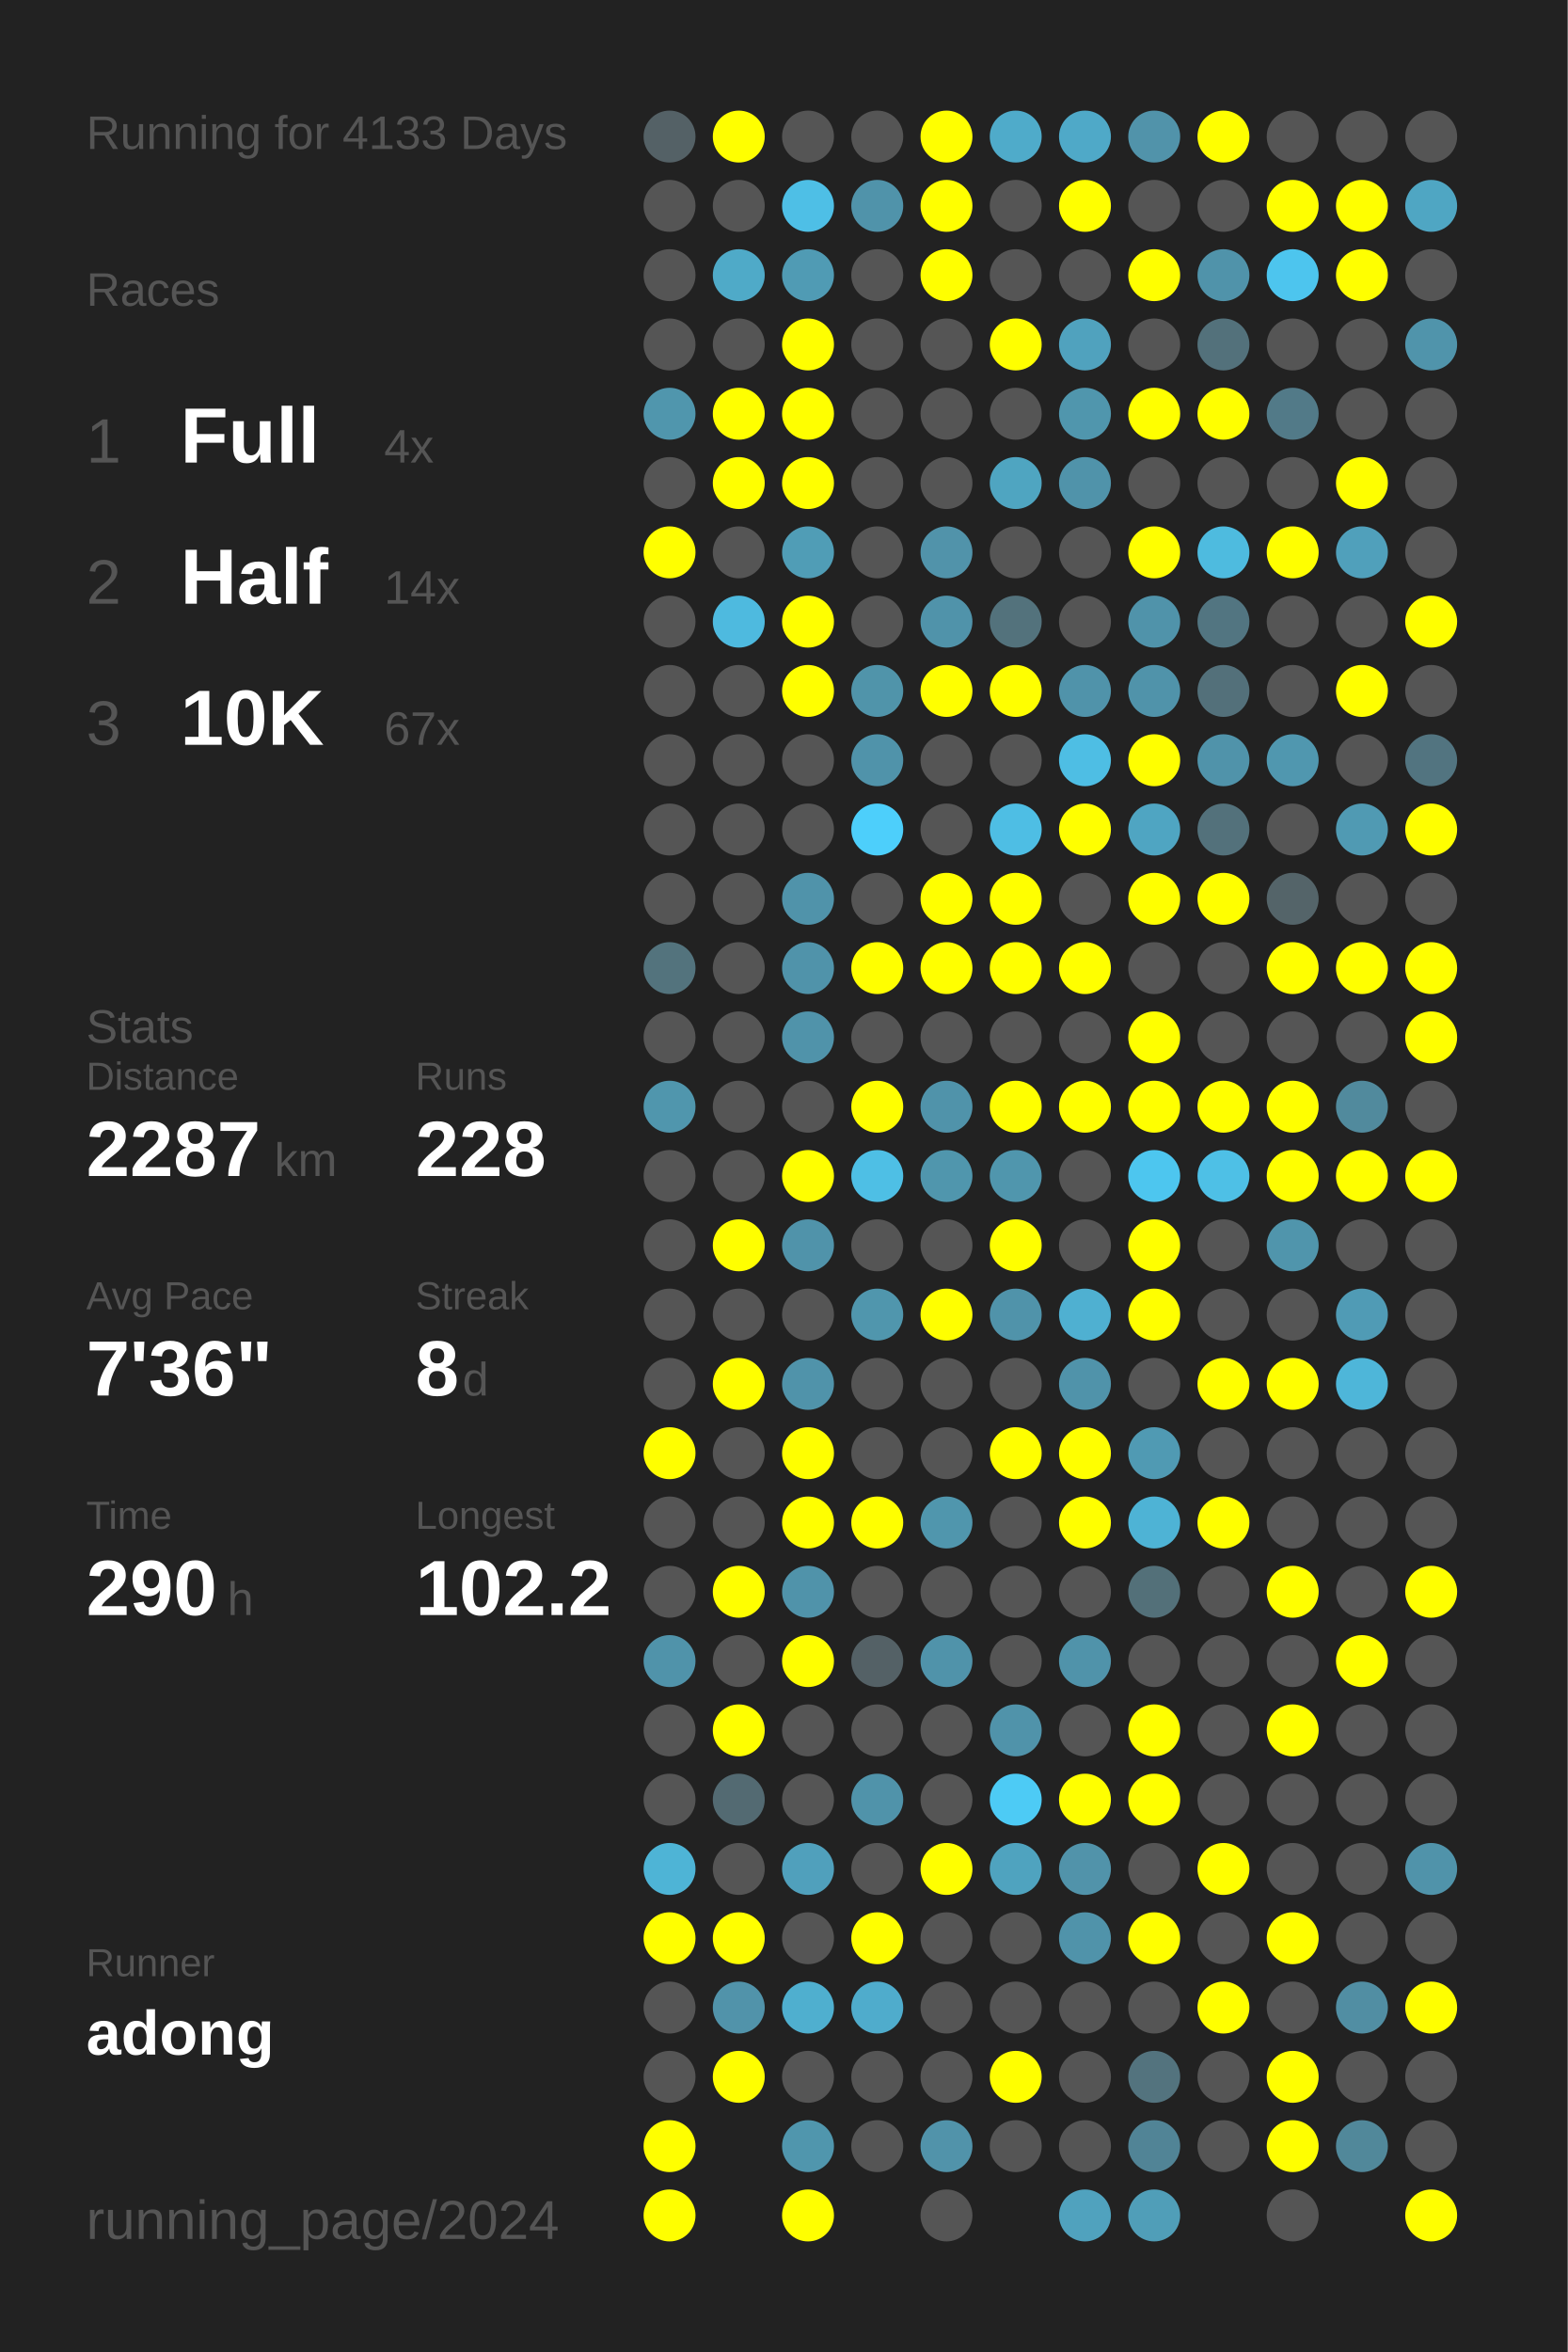
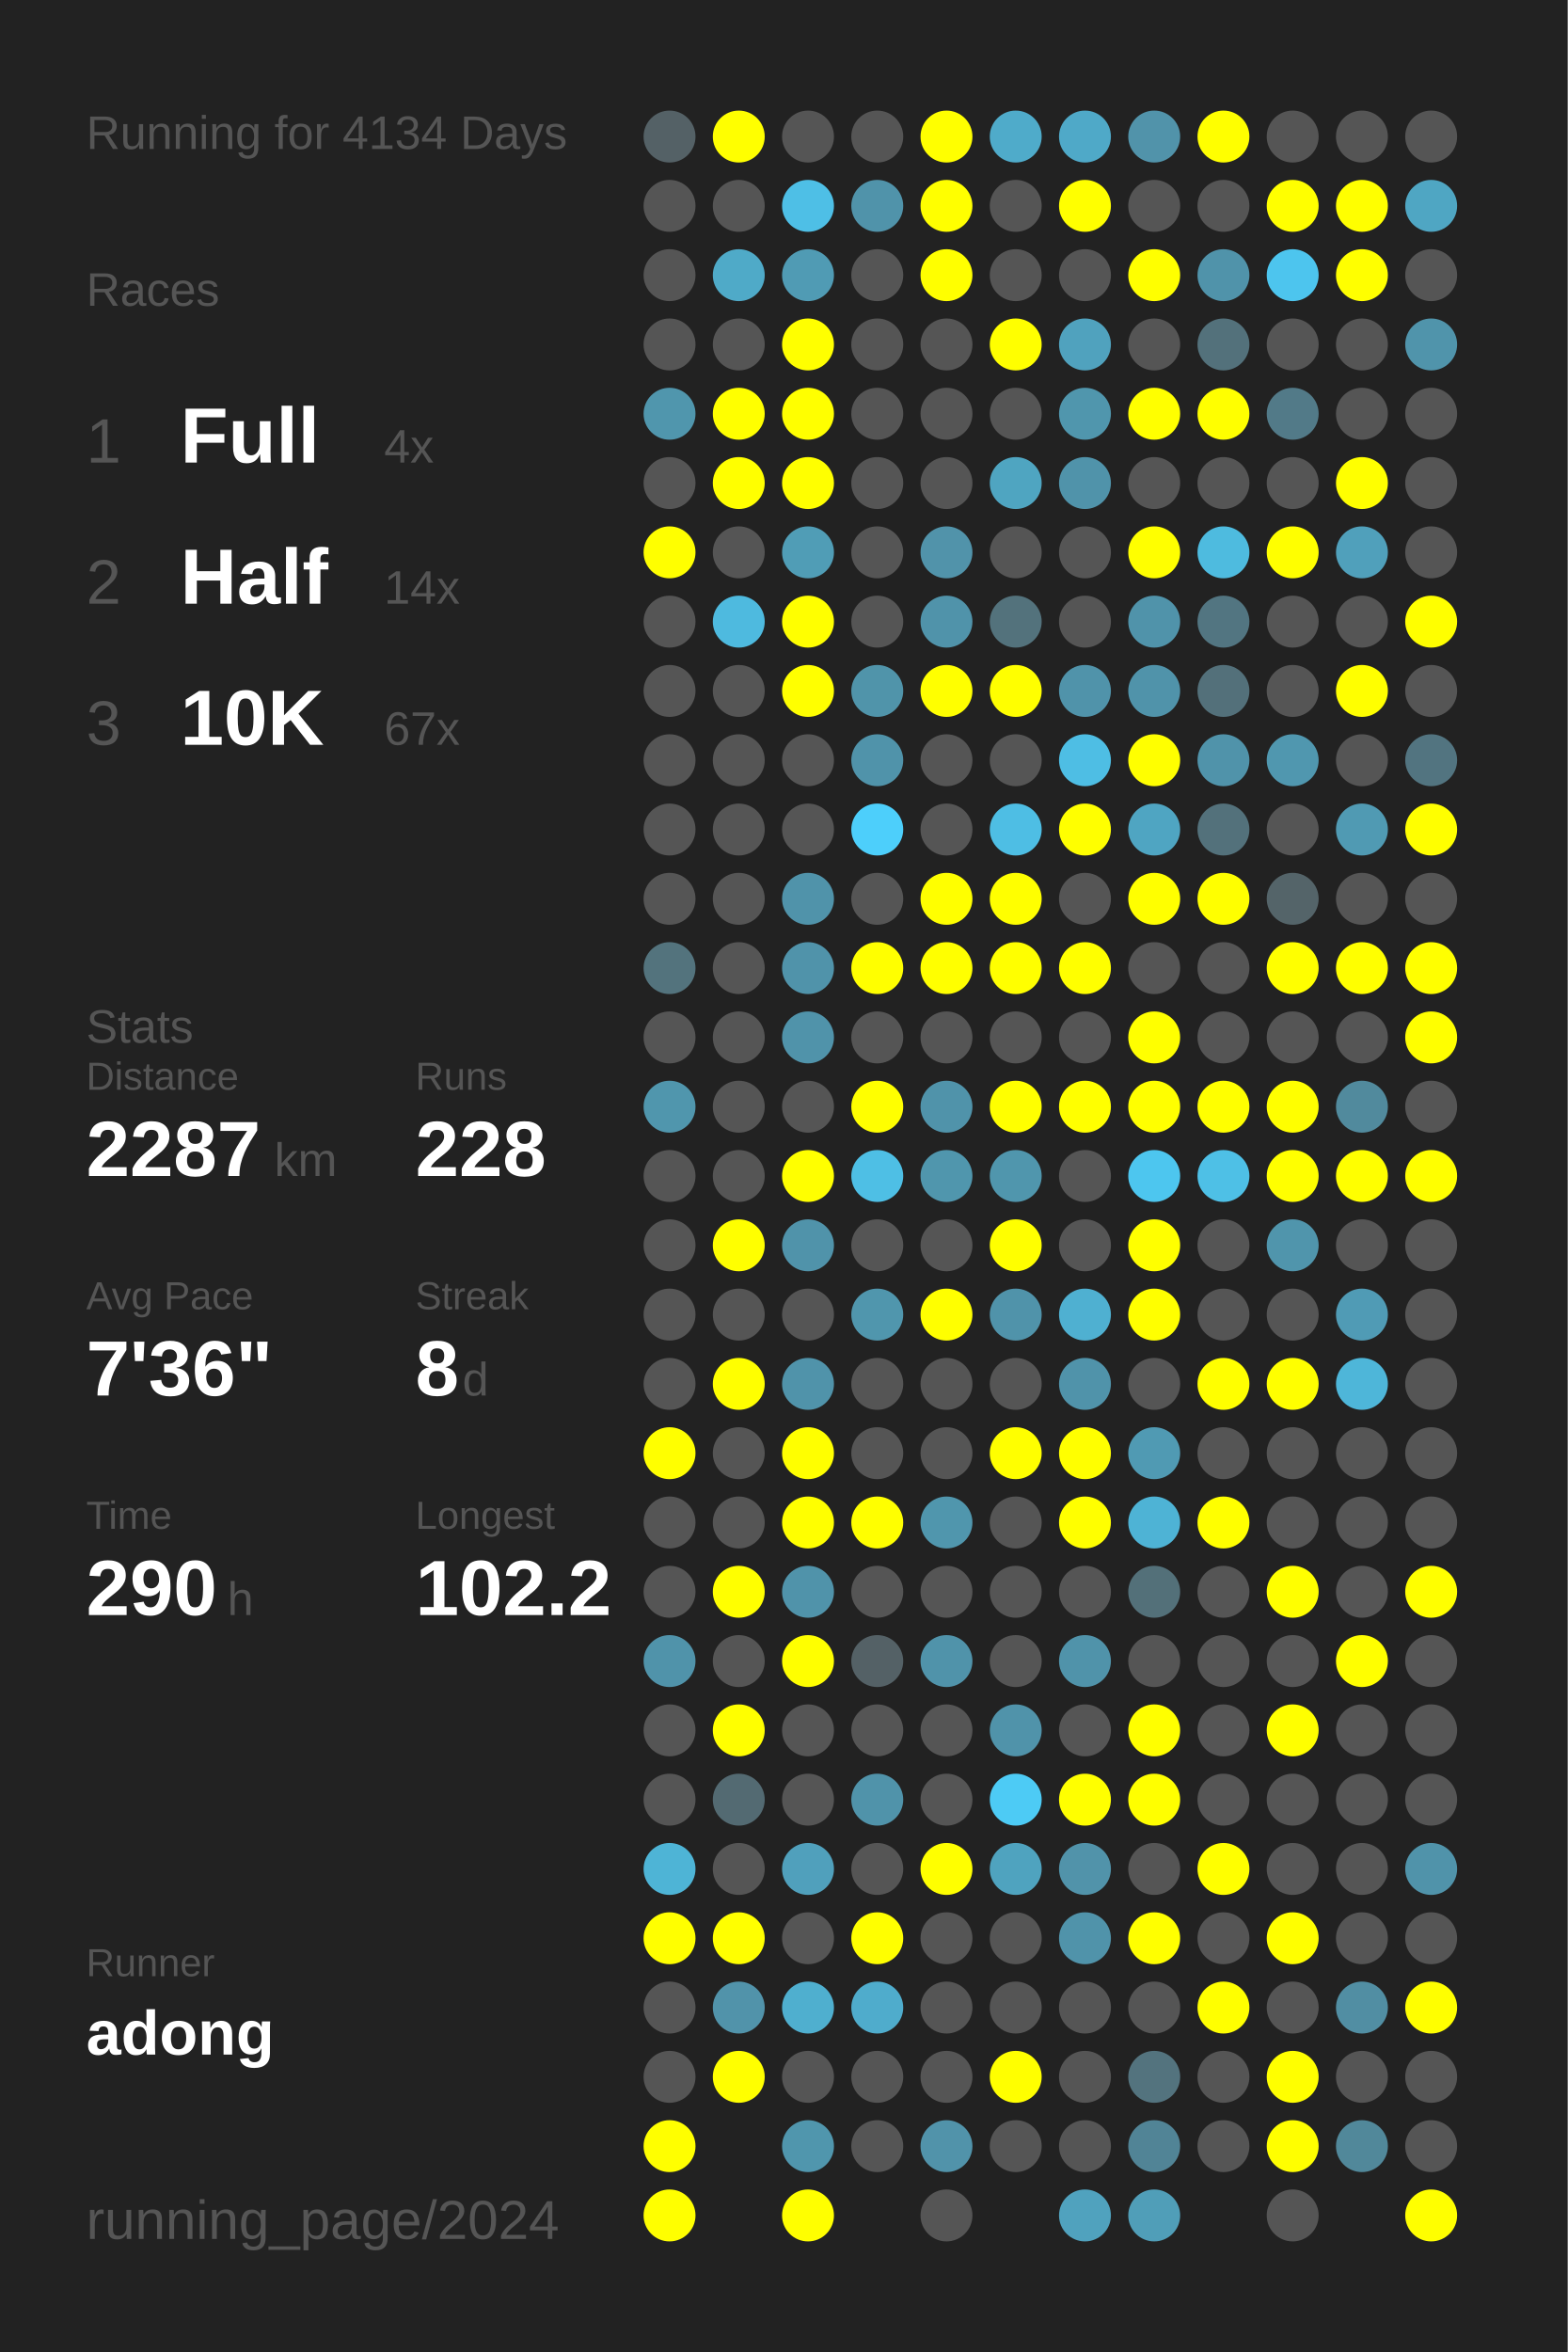
<svg xmlns="http://www.w3.org/2000/svg" baseProfile="full" height="300mm" version="1.1" viewBox="0,0,200,300" width="200mm">
  <defs />
  <rect fill="#222222" height="300" width="200" x="0" y="0" />
-   <text fill="#555555" style="font-size:6px; font-family:Arial;" x="11" y="19">Running for 4133 Days</text>
+   <text fill="#555555" style="font-size:6px; font-family:Arial;" x="11" y="19">Running for 4134 Days</text>
  <text fill="#555555" style="font-size:6px; font-family:Arial;" x="11" y="39">Races</text>
  <text fill="#555555" style="font-size:8px; font-family:Arial;" x="11" y="59">1</text>
  <text fill="#FFFFFF" style="font-size:10px; font-family:Arial; font-weight:bold;" x="23" y="59">Full</text>
  <text fill="#555555" style="font-size:6px; font-family:Arial;" x="49" y="59">4x</text>
  <text fill="#555555" style="font-size:8px; font-family:Arial;" x="11" y="77">2</text>
  <text fill="#FFFFFF" style="font-size:10px; font-family:Arial; font-weight:bold;" x="23" y="77">Half</text>
  <text fill="#555555" style="font-size:6px; font-family:Arial;" x="49" y="77">14x</text>
  <text fill="#555555" style="font-size:8px; font-family:Arial;" x="11" y="95">3</text>
  <text fill="#FFFFFF" style="font-size:10px; font-family:Arial; font-weight:bold;" x="23" y="95">10K</text>
  <text fill="#555555" style="font-size:6px; font-family:Arial;" x="49" y="95">67x</text>
  <text fill="#555555" style="font-size:6px; font-family:Arial;" x="11" y="133">Stats</text>
  <text fill="#555555" style="font-size:5px; font-family:Arial;" x="11" y="139">Distance</text>
  <text fill="#FFFFFF" style="font-size:10px; font-family:Arial; font-weight:bold;" x="11" y="150">2287</text>
  <text fill="#555555" style="font-size:6px; font-family:Arial;" x="35" y="150">km</text>
  <text fill="#555555" style="font-size:5px; font-family:Arial;" x="53" y="139">Runs</text>
  <text fill="#FFFFFF" style="font-size:10px; font-family:Arial; font-weight:bold;" x="53" y="150">228</text>
  <text fill="#555555" style="font-size:5px; font-family:Arial;" x="11" y="167">Avg Pace</text>
  <text fill="#FFFFFF" style="font-size:10px; font-family:Arial; font-weight:bold;" x="11" y="178">7'36"</text>
  <text fill="#555555" style="font-size:5px; font-family:Arial;" x="53" y="167">Streak</text>
  <text fill="#FFFFFF" style="font-size:10px; font-family:Arial; font-weight:bold;" x="53" y="178">8</text>
  <text fill="#555555" style="font-size:6px; font-family:Arial;" x="59" y="178">d</text>
  <text fill="#555555" style="font-size:5px; font-family:Arial;" x="11" y="195">Time</text>
  <text fill="#FFFFFF" style="font-size:10px; font-family:Arial; font-weight:bold;" x="11" y="206">290</text>
  <text fill="#555555" style="font-size:6px; font-family:Arial;" x="29" y="206">h</text>
  <text fill="#555555" style="font-size:5px; font-family:Arial;" x="53" y="195">Longest</text>
  <text fill="#FFFFFF" style="font-size:10px; font-family:Arial; font-weight:bold;" x="53" y="206">102.2</text>
  <text fill="#555555" style="font-size:5px; font-family:Arial;" x="11" y="252.065">Runner</text>
  <text fill="#FFFFFF" style="font-size:8px; font-family:Arial; font-weight:bold;" x="11" y="262.065">adong</text>
  <text fill="#555555" style="font-size:7px; font-family:Arial;" x="11" y="285.581">running_page/2024</text>
  <circle cx="85.417" cy="17.419" fill="#546166" r="3.312" />
  <circle cx="85.417" cy="26.258" fill="#555555" r="3.312" />
  <circle cx="85.417" cy="35.097" fill="#555555" r="3.312" />
  <circle cx="85.417" cy="43.935" fill="#555555" r="3.312" />
  <circle cx="85.417" cy="52.774" fill="#5096ad" r="3.312" />
  <circle cx="85.417" cy="61.613" fill="#555555" r="3.312" />
  <circle cx="85.417" cy="70.452" fill="#FFFF00" r="3.312" />
  <circle cx="85.417" cy="79.29" fill="#555555" r="3.312" />
  <circle cx="85.417" cy="88.129" fill="#555555" r="3.312" />
  <circle cx="85.417" cy="96.968" fill="#555555" r="3.312" />
  <circle cx="85.417" cy="105.806" fill="#555555" r="3.312" />
  <circle cx="85.417" cy="114.645" fill="#555555" r="3.312" />
  <circle cx="85.417" cy="123.484" fill="#53737d" r="3.312" />
  <circle cx="85.417" cy="132.323" fill="#555555" r="3.312" />
  <circle cx="85.417" cy="141.161" fill="#5096ad" r="3.312" />
  <circle cx="85.417" cy="150" fill="#555555" r="3.312" />
  <circle cx="85.417" cy="158.839" fill="#555555" r="3.312" />
  <circle cx="85.417" cy="167.677" fill="#555555" r="3.312" />
  <circle cx="85.417" cy="176.516" fill="#555555" r="3.312" />
  <circle cx="85.417" cy="185.355" fill="#FFFF00" r="3.312" />
  <circle cx="85.417" cy="194.194" fill="#555555" r="3.312" />
  <circle cx="85.417" cy="203.032" fill="#555555" r="3.312" />
  <circle cx="85.417" cy="211.871" fill="#5093aa" r="3.312" />
  <circle cx="85.417" cy="220.71" fill="#555555" r="3.312" />
  <circle cx="85.417" cy="229.548" fill="#555555" r="3.312" />
  <circle cx="85.417" cy="238.387" fill="#4eb4d6" r="3.312" />
  <circle cx="85.417" cy="247.226" fill="#FFFF00" r="3.312" />
  <circle cx="85.417" cy="256.065" fill="#555555" r="3.312" />
  <circle cx="85.417" cy="264.903" fill="#555555" r="3.312" />
  <circle cx="85.417" cy="273.742" fill="#FFFF00" r="3.312" />
  <circle cx="85.417" cy="282.581" fill="#FFFF00" r="3.312" />
  <circle cx="94.25" cy="17.419" fill="#FFFF00" r="3.312" />
  <circle cx="94.25" cy="26.258" fill="#555555" r="3.312" />
  <circle cx="94.25" cy="35.097" fill="#4faac8" r="3.312" />
  <circle cx="94.25" cy="43.935" fill="#555555" r="3.312" />
  <circle cx="94.25" cy="52.774" fill="#FFFF00" r="3.312" />
  <circle cx="94.25" cy="61.613" fill="#FFFF00" r="3.312" />
  <circle cx="94.25" cy="70.452" fill="#555555" r="3.312" />
  <circle cx="94.25" cy="79.29" fill="#4ebadf" r="3.312" />
  <circle cx="94.25" cy="88.129" fill="#555555" r="3.312" />
  <circle cx="94.25" cy="96.968" fill="#555555" r="3.312" />
  <circle cx="94.25" cy="105.806" fill="#555555" r="3.312" />
  <circle cx="94.25" cy="114.645" fill="#555555" r="3.312" />
  <circle cx="94.25" cy="123.484" fill="#555555" r="3.312" />
  <circle cx="94.25" cy="132.323" fill="#555555" r="3.312" />
  <circle cx="94.25" cy="141.161" fill="#555555" r="3.312" />
  <circle cx="94.25" cy="150" fill="#555555" r="3.312" />
  <circle cx="94.25" cy="158.839" fill="#FFFF00" r="3.312" />
  <circle cx="94.25" cy="167.677" fill="#555555" r="3.312" />
  <circle cx="94.25" cy="176.516" fill="#FFFF00" r="3.312" />
  <circle cx="94.25" cy="185.355" fill="#555555" r="3.312" />
  <circle cx="94.25" cy="194.194" fill="#555555" r="3.312" />
  <circle cx="94.25" cy="203.032" fill="#FFFF00" r="3.312" />
  <circle cx="94.25" cy="211.871" fill="#555555" r="3.312" />
  <circle cx="94.25" cy="220.71" fill="#FFFF00" r="3.312" />
  <circle cx="94.25" cy="229.548" fill="#536a72" r="3.312" />
  <circle cx="94.25" cy="238.387" fill="#555555" r="3.312" />
  <circle cx="94.25" cy="247.226" fill="#FFFF00" r="3.312" />
  <circle cx="94.25" cy="256.065" fill="#5193aa" r="3.312" />
  <circle cx="94.25" cy="264.903" fill="#FFFF00" r="3.312" />
  <circle cx="103.083" cy="17.419" fill="#555555" r="3.312" />
  <circle cx="103.083" cy="26.258" fill="#4ebfe6" r="3.312" />
  <circle cx="103.083" cy="35.097" fill="#509bb4" r="3.312" />
  <circle cx="103.083" cy="43.935" fill="#FFFF00" r="3.312" />
  <circle cx="103.083" cy="52.774" fill="#FFFF00" r="3.312" />
  <circle cx="103.083" cy="61.613" fill="#FFFF00" r="3.312" />
  <circle cx="103.083" cy="70.452" fill="#509db6" r="3.312" />
  <circle cx="103.083" cy="79.29" fill="#FFFF00" r="3.312" />
  <circle cx="103.083" cy="88.129" fill="#FFFF00" r="3.312" />
  <circle cx="103.083" cy="96.968" fill="#555555" r="3.312" />
  <circle cx="103.083" cy="105.806" fill="#555555" r="3.312" />
  <circle cx="103.083" cy="114.645" fill="#5093aa" r="3.312" />
  <circle cx="103.083" cy="123.484" fill="#5093aa" r="3.312" />
  <circle cx="103.083" cy="132.323" fill="#5093aa" r="3.312" />
  <circle cx="103.083" cy="141.161" fill="#555555" r="3.312" />
  <circle cx="103.083" cy="150" fill="#FFFF00" r="3.312" />
  <circle cx="103.083" cy="158.839" fill="#5093aa" r="3.312" />
  <circle cx="103.083" cy="167.677" fill="#555555" r="3.312" />
  <circle cx="103.083" cy="176.516" fill="#5093aa" r="3.312" />
  <circle cx="103.083" cy="185.355" fill="#FFFF00" r="3.312" />
  <circle cx="103.083" cy="194.194" fill="#FFFF00" r="3.312" />
  <circle cx="103.083" cy="203.032" fill="#5093aa" r="3.312" />
  <circle cx="103.083" cy="211.871" fill="#FFFF00" r="3.312" />
  <circle cx="103.083" cy="220.71" fill="#555555" r="3.312" />
  <circle cx="103.083" cy="229.548" fill="#555555" r="3.312" />
  <circle cx="103.083" cy="238.387" fill="#50a0bc" r="3.312" />
  <circle cx="103.083" cy="247.226" fill="#555555" r="3.312" />
  <circle cx="103.083" cy="256.065" fill="#4fafcf" r="3.312" />
  <circle cx="103.083" cy="264.903" fill="#555555" r="3.312" />
  <circle cx="103.083" cy="273.742" fill="#5096ad" r="3.312" />
  <circle cx="103.083" cy="282.581" fill="#FFFF00" r="3.312" />
  <circle cx="111.917" cy="17.419" fill="#555555" r="3.312" />
  <circle cx="111.917" cy="26.258" fill="#5093aa" r="3.312" />
  <circle cx="111.917" cy="35.097" fill="#555555" r="3.312" />
  <circle cx="111.917" cy="43.935" fill="#555555" r="3.312" />
  <circle cx="111.917" cy="52.774" fill="#555555" r="3.312" />
  <circle cx="111.917" cy="61.613" fill="#555555" r="3.312" />
  <circle cx="111.917" cy="70.452" fill="#555555" r="3.312" />
  <circle cx="111.917" cy="79.29" fill="#555555" r="3.312" />
  <circle cx="111.917" cy="88.129" fill="#5094aa" r="3.312" />
  <circle cx="111.917" cy="96.968" fill="#5093aa" r="3.312" />
  <circle cx="111.917" cy="105.806" fill="#4dcffb" r="3.312" />
  <circle cx="111.917" cy="114.645" fill="#555555" r="3.312" />
  <circle cx="111.917" cy="123.484" fill="#FFFF00" r="3.312" />
  <circle cx="111.917" cy="132.323" fill="#555555" r="3.312" />
  <circle cx="111.917" cy="141.161" fill="#FFFF00" r="3.312" />
  <circle cx="111.917" cy="150" fill="#4ebfe5" r="3.312" />
  <circle cx="111.917" cy="158.839" fill="#555555" r="3.312" />
  <circle cx="111.917" cy="167.677" fill="#5096ad" r="3.312" />
  <circle cx="111.917" cy="176.516" fill="#555555" r="3.312" />
  <circle cx="111.917" cy="185.355" fill="#555555" r="3.312" />
  <circle cx="111.917" cy="194.194" fill="#FFFF00" r="3.312" />
  <circle cx="111.917" cy="203.032" fill="#555555" r="3.312" />
  <circle cx="111.917" cy="211.871" fill="#546166" r="3.312" />
  <circle cx="111.917" cy="220.71" fill="#555555" r="3.312" />
  <circle cx="111.917" cy="229.548" fill="#5093aa" r="3.312" />
  <circle cx="111.917" cy="238.387" fill="#555555" r="3.312" />
  <circle cx="111.917" cy="247.226" fill="#FFFF00" r="3.312" />
  <circle cx="111.917" cy="256.065" fill="#4faccc" r="3.312" />
  <circle cx="111.917" cy="264.903" fill="#555555" r="3.312" />
  <circle cx="111.917" cy="273.742" fill="#555555" r="3.312" />
  <circle cx="120.75" cy="17.419" fill="#FFFF00" r="3.312" />
  <circle cx="120.75" cy="26.258" fill="#FFFF00" r="3.312" />
  <circle cx="120.75" cy="35.097" fill="#FFFF00" r="3.312" />
  <circle cx="120.75" cy="43.935" fill="#555555" r="3.312" />
  <circle cx="120.75" cy="52.774" fill="#555555" r="3.312" />
  <circle cx="120.75" cy="61.613" fill="#555555" r="3.312" />
  <circle cx="120.75" cy="70.452" fill="#5193aa" r="3.312" />
  <circle cx="120.75" cy="79.29" fill="#5093aa" r="3.312" />
  <circle cx="120.75" cy="88.129" fill="#FFFF00" r="3.312" />
  <circle cx="120.75" cy="96.968" fill="#555555" r="3.312" />
  <circle cx="120.75" cy="105.806" fill="#555555" r="3.312" />
  <circle cx="120.75" cy="114.645" fill="#FFFF00" r="3.312" />
  <circle cx="120.75" cy="123.484" fill="#FFFF00" r="3.312" />
  <circle cx="120.75" cy="132.323" fill="#555555" r="3.312" />
  <circle cx="120.75" cy="141.161" fill="#5093aa" r="3.312" />
  <circle cx="120.75" cy="150" fill="#5096ad" r="3.312" />
  <circle cx="120.75" cy="158.839" fill="#555555" r="3.312" />
  <circle cx="120.75" cy="167.677" fill="#FFFF00" r="3.312" />
  <circle cx="120.75" cy="176.516" fill="#555555" r="3.312" />
  <circle cx="120.75" cy="185.355" fill="#555555" r="3.312" />
  <circle cx="120.75" cy="194.194" fill="#5096ad" r="3.312" />
  <circle cx="120.75" cy="203.032" fill="#555555" r="3.312" />
  <circle cx="120.75" cy="211.871" fill="#5093aa" r="3.312" />
  <circle cx="120.75" cy="220.71" fill="#555555" r="3.312" />
  <circle cx="120.75" cy="229.548" fill="#555555" r="3.312" />
  <circle cx="120.75" cy="238.387" fill="#FFFF00" r="3.312" />
  <circle cx="120.75" cy="247.226" fill="#555555" r="3.312" />
  <circle cx="120.75" cy="256.065" fill="#555555" r="3.312" />
  <circle cx="120.75" cy="264.903" fill="#555555" r="3.312" />
  <circle cx="120.75" cy="273.742" fill="#5193aa" r="3.312" />
  <circle cx="120.75" cy="282.581" fill="#555555" r="3.312" />
  <circle cx="129.583" cy="17.419" fill="#4fabca" r="3.312" />
  <circle cx="129.583" cy="26.258" fill="#555555" r="3.312" />
  <circle cx="129.583" cy="35.097" fill="#555555" r="3.312" />
  <circle cx="129.583" cy="43.935" fill="#FFFF00" r="3.312" />
  <circle cx="129.583" cy="52.774" fill="#555555" r="3.312" />
  <circle cx="129.583" cy="61.613" fill="#4fa5c1" r="3.312" />
  <circle cx="129.583" cy="70.452" fill="#555555" r="3.312" />
  <circle cx="129.583" cy="79.29" fill="#53727c" r="3.312" />
  <circle cx="129.583" cy="88.129" fill="#FFFF00" r="3.312" />
  <circle cx="129.583" cy="96.968" fill="#555555" r="3.312" />
  <circle cx="129.583" cy="105.806" fill="#4ebee4" r="3.312" />
  <circle cx="129.583" cy="114.645" fill="#FFFF00" r="3.312" />
  <circle cx="129.583" cy="123.484" fill="#FFFF00" r="3.312" />
  <circle cx="129.583" cy="132.323" fill="#555555" r="3.312" />
  <circle cx="129.583" cy="141.161" fill="#FFFF00" r="3.312" />
  <circle cx="129.583" cy="150" fill="#5096ad" r="3.312" />
  <circle cx="129.583" cy="158.839" fill="#FFFF00" r="3.312" />
  <circle cx="129.583" cy="167.677" fill="#5093aa" r="3.312" />
  <circle cx="129.583" cy="176.516" fill="#555555" r="3.312" />
  <circle cx="129.583" cy="185.355" fill="#FFFF00" r="3.312" />
  <circle cx="129.583" cy="194.194" fill="#555555" r="3.312" />
  <circle cx="129.583" cy="203.032" fill="#555555" r="3.312" />
  <circle cx="129.583" cy="211.871" fill="#555555" r="3.312" />
  <circle cx="129.583" cy="220.71" fill="#5093aa" r="3.312" />
  <circle cx="129.583" cy="229.548" fill="#4dcbf5" r="3.312" />
  <circle cx="129.583" cy="238.387" fill="#4fa3bf" r="3.312" />
  <circle cx="129.583" cy="247.226" fill="#555555" r="3.312" />
  <circle cx="129.583" cy="256.065" fill="#555555" r="3.312" />
  <circle cx="129.583" cy="264.903" fill="#FFFF00" r="3.312" />
  <circle cx="129.583" cy="273.742" fill="#555555" r="3.312" />
  <circle cx="138.417" cy="17.419" fill="#4fa9c8" r="3.312" />
  <circle cx="138.417" cy="26.258" fill="#FFFF00" r="3.312" />
  <circle cx="138.417" cy="35.097" fill="#555555" r="3.312" />
  <circle cx="138.417" cy="43.935" fill="#50a2be" r="3.312" />
  <circle cx="138.417" cy="52.774" fill="#5096ad" r="3.312" />
  <circle cx="138.417" cy="61.613" fill="#5093aa" r="3.312" />
  <circle cx="138.417" cy="70.452" fill="#555555" r="3.312" />
  <circle cx="138.417" cy="79.29" fill="#555555" r="3.312" />
  <circle cx="138.417" cy="88.129" fill="#5093aa" r="3.312" />
  <circle cx="138.417" cy="96.968" fill="#4ebee4" r="3.312" />
  <circle cx="138.417" cy="105.806" fill="#FFFF00" r="3.312" />
  <circle cx="138.417" cy="114.645" fill="#555555" r="3.312" />
  <circle cx="138.417" cy="123.484" fill="#FFFF00" r="3.312" />
  <circle cx="138.417" cy="132.323" fill="#555555" r="3.312" />
  <circle cx="138.417" cy="141.161" fill="#FFFF00" r="3.312" />
  <circle cx="138.417" cy="150" fill="#555555" r="3.312" />
  <circle cx="138.417" cy="158.839" fill="#555555" r="3.312" />
  <circle cx="138.417" cy="167.677" fill="#4fb0d1" r="3.312" />
  <circle cx="138.417" cy="176.516" fill="#5093aa" r="3.312" />
  <circle cx="138.417" cy="185.355" fill="#FFFF00" r="3.312" />
  <circle cx="138.417" cy="194.194" fill="#FFFF00" r="3.312" />
  <circle cx="138.417" cy="203.032" fill="#555555" r="3.312" />
  <circle cx="138.417" cy="211.871" fill="#5093aa" r="3.312" />
  <circle cx="138.417" cy="220.71" fill="#555555" r="3.312" />
  <circle cx="138.417" cy="229.548" fill="#FFFF00" r="3.312" />
  <circle cx="138.417" cy="238.387" fill="#5193aa" r="3.312" />
  <circle cx="138.417" cy="247.226" fill="#5093aa" r="3.312" />
  <circle cx="138.417" cy="256.065" fill="#555555" r="3.312" />
  <circle cx="138.417" cy="264.903" fill="#555555" r="3.312" />
  <circle cx="138.417" cy="273.742" fill="#555555" r="3.312" />
  <circle cx="138.417" cy="282.581" fill="#50a2be" r="3.312" />
  <circle cx="147.25" cy="17.419" fill="#5193aa" r="3.312" />
  <circle cx="147.25" cy="26.258" fill="#555555" r="3.312" />
  <circle cx="147.25" cy="35.097" fill="#FFFF00" r="3.312" />
  <circle cx="147.25" cy="43.935" fill="#555555" r="3.312" />
  <circle cx="147.25" cy="52.774" fill="#FFFF00" r="3.312" />
  <circle cx="147.25" cy="61.613" fill="#555555" r="3.312" />
  <circle cx="147.25" cy="70.452" fill="#FFFF00" r="3.312" />
  <circle cx="147.25" cy="79.29" fill="#5093aa" r="3.312" />
  <circle cx="147.25" cy="88.129" fill="#5093aa" r="3.312" />
  <circle cx="147.25" cy="96.968" fill="#FFFF00" r="3.312" />
  <circle cx="147.25" cy="105.806" fill="#4fa5c2" r="3.312" />
  <circle cx="147.25" cy="114.645" fill="#FFFF00" r="3.312" />
  <circle cx="147.25" cy="123.484" fill="#555555" r="3.312" />
  <circle cx="147.25" cy="132.323" fill="#FFFF00" r="3.312" />
  <circle cx="147.25" cy="141.161" fill="#FFFF00" r="3.312" />
  <circle cx="147.25" cy="150" fill="#4dc6ef" r="3.312" />
  <circle cx="147.25" cy="158.839" fill="#FFFF00" r="3.312" />
  <circle cx="147.25" cy="167.677" fill="#FFFF00" r="3.312" />
  <circle cx="147.25" cy="176.516" fill="#555555" r="3.312" />
  <circle cx="147.25" cy="185.355" fill="#509ab3" r="3.312" />
  <circle cx="147.25" cy="194.194" fill="#4eb3d5" r="3.312" />
  <circle cx="147.25" cy="203.032" fill="#537079" r="3.312" />
  <circle cx="147.25" cy="211.871" fill="#555555" r="3.312" />
  <circle cx="147.25" cy="220.71" fill="#FFFF00" r="3.312" />
  <circle cx="147.25" cy="229.548" fill="#FFFF00" r="3.312" />
  <circle cx="147.25" cy="238.387" fill="#555555" r="3.312" />
  <circle cx="147.25" cy="247.226" fill="#FFFF00" r="3.312" />
  <circle cx="147.25" cy="256.065" fill="#555555" r="3.312" />
  <circle cx="147.25" cy="264.903" fill="#53737e" r="3.312" />
  <circle cx="147.25" cy="273.742" fill="#518496" r="3.312" />
  <circle cx="147.25" cy="282.581" fill="#509eb8" r="3.312" />
  <circle cx="156.083" cy="17.419" fill="#FFFF00" r="3.312" />
  <circle cx="156.083" cy="26.258" fill="#555555" r="3.312" />
  <circle cx="156.083" cy="35.097" fill="#5093aa" r="3.312" />
  <circle cx="156.083" cy="43.935" fill="#53717b" r="3.312" />
  <circle cx="156.083" cy="52.774" fill="#FFFF00" r="3.312" />
  <circle cx="156.083" cy="61.613" fill="#555555" r="3.312" />
  <circle cx="156.083" cy="70.452" fill="#4ebbdf" r="3.312" />
  <circle cx="156.083" cy="79.29" fill="#527581" r="3.312" />
  <circle cx="156.083" cy="88.129" fill="#53707a" r="3.312" />
  <circle cx="156.083" cy="96.968" fill="#5093aa" r="3.312" />
  <circle cx="156.083" cy="105.806" fill="#53717b" r="3.312" />
  <circle cx="156.083" cy="114.645" fill="#FFFF00" r="3.312" />
  <circle cx="156.083" cy="123.484" fill="#555555" r="3.312" />
  <circle cx="156.083" cy="132.323" fill="#555555" r="3.312" />
  <circle cx="156.083" cy="141.161" fill="#FFFF00" r="3.312" />
  <circle cx="156.083" cy="150" fill="#4ec0e6" r="3.312" />
  <circle cx="156.083" cy="158.839" fill="#555555" r="3.312" />
  <circle cx="156.083" cy="167.677" fill="#555555" r="3.312" />
  <circle cx="156.083" cy="176.516" fill="#FFFF00" r="3.312" />
  <circle cx="156.083" cy="185.355" fill="#555555" r="3.312" />
  <circle cx="156.083" cy="194.194" fill="#FFFF00" r="3.312" />
  <circle cx="156.083" cy="203.032" fill="#555555" r="3.312" />
  <circle cx="156.083" cy="211.871" fill="#555555" r="3.312" />
  <circle cx="156.083" cy="220.71" fill="#555555" r="3.312" />
  <circle cx="156.083" cy="229.548" fill="#555555" r="3.312" />
  <circle cx="156.083" cy="238.387" fill="#FFFF00" r="3.312" />
  <circle cx="156.083" cy="247.226" fill="#555555" r="3.312" />
  <circle cx="156.083" cy="256.065" fill="#FFFF00" r="3.312" />
  <circle cx="156.083" cy="264.903" fill="#555555" r="3.312" />
  <circle cx="156.083" cy="273.742" fill="#555555" r="3.312" />
  <circle cx="164.917" cy="17.419" fill="#555555" r="3.312" />
  <circle cx="164.917" cy="26.258" fill="#FFFF00" r="3.312" />
  <circle cx="164.917" cy="35.097" fill="#4dc5ee" r="3.312" />
  <circle cx="164.917" cy="43.935" fill="#555555" r="3.312" />
  <circle cx="164.917" cy="52.774" fill="#527a88" r="3.312" />
  <circle cx="164.917" cy="61.613" fill="#555555" r="3.312" />
  <circle cx="164.917" cy="70.452" fill="#FFFF00" r="3.312" />
  <circle cx="164.917" cy="79.29" fill="#555555" r="3.312" />
  <circle cx="164.917" cy="88.129" fill="#555555" r="3.312" />
  <circle cx="164.917" cy="96.968" fill="#5097af" r="3.312" />
  <circle cx="164.917" cy="105.806" fill="#555555" r="3.312" />
  <circle cx="164.917" cy="114.645" fill="#546469" r="3.312" />
  <circle cx="164.917" cy="123.484" fill="#FFFF00" r="3.312" />
  <circle cx="164.917" cy="132.323" fill="#555555" r="3.312" />
  <circle cx="164.917" cy="141.161" fill="#FFFF00" r="3.312" />
  <circle cx="164.917" cy="150" fill="#FFFF00" r="3.312" />
  <circle cx="164.917" cy="158.839" fill="#5095ac" r="3.312" />
  <circle cx="164.917" cy="167.677" fill="#555555" r="3.312" />
  <circle cx="164.917" cy="176.516" fill="#FFFF00" r="3.312" />
  <circle cx="164.917" cy="185.355" fill="#555555" r="3.312" />
  <circle cx="164.917" cy="194.194" fill="#555555" r="3.312" />
  <circle cx="164.917" cy="203.032" fill="#FFFF00" r="3.312" />
  <circle cx="164.917" cy="211.871" fill="#555555" r="3.312" />
  <circle cx="164.917" cy="220.71" fill="#FFFF00" r="3.312" />
  <circle cx="164.917" cy="229.548" fill="#555555" r="3.312" />
  <circle cx="164.917" cy="238.387" fill="#555555" r="3.312" />
  <circle cx="164.917" cy="247.226" fill="#FFFF00" r="3.312" />
  <circle cx="164.917" cy="256.065" fill="#555555" r="3.312" />
  <circle cx="164.917" cy="264.903" fill="#FFFF00" r="3.312" />
  <circle cx="164.917" cy="273.742" fill="#FFFF00" r="3.312" />
  <circle cx="164.917" cy="282.581" fill="#555555" r="3.312" />
  <circle cx="173.75" cy="17.419" fill="#555555" r="3.312" />
  <circle cx="173.75" cy="26.258" fill="#FFFF00" r="3.312" />
  <circle cx="173.75" cy="35.097" fill="#FFFF00" r="3.312" />
  <circle cx="173.75" cy="43.935" fill="#555555" r="3.312" />
  <circle cx="173.75" cy="52.774" fill="#555555" r="3.312" />
  <circle cx="173.75" cy="61.613" fill="#FFFF00" r="3.312" />
  <circle cx="173.75" cy="70.452" fill="#50a0bb" r="3.312" />
  <circle cx="173.75" cy="79.29" fill="#555555" r="3.312" />
  <circle cx="173.75" cy="88.129" fill="#FFFF00" r="3.312" />
  <circle cx="173.75" cy="96.968" fill="#555555" r="3.312" />
  <circle cx="173.75" cy="105.806" fill="#509ab3" r="3.312" />
  <circle cx="173.75" cy="114.645" fill="#555555" r="3.312" />
  <circle cx="173.75" cy="123.484" fill="#FFFF00" r="3.312" />
  <circle cx="173.75" cy="132.323" fill="#555555" r="3.312" />
  <circle cx="173.75" cy="141.161" fill="#518a9d" r="3.312" />
  <circle cx="173.75" cy="150" fill="#FFFF00" r="3.312" />
  <circle cx="173.75" cy="158.839" fill="#555555" r="3.312" />
  <circle cx="173.75" cy="167.677" fill="#509bb5" r="3.312" />
  <circle cx="173.75" cy="176.516" fill="#4eb6d9" r="3.312" />
  <circle cx="173.75" cy="185.355" fill="#555555" r="3.312" />
  <circle cx="173.75" cy="194.194" fill="#555555" r="3.312" />
  <circle cx="173.75" cy="203.032" fill="#555555" r="3.312" />
  <circle cx="173.75" cy="211.871" fill="#FFFF00" r="3.312" />
  <circle cx="173.75" cy="220.71" fill="#555555" r="3.312" />
  <circle cx="173.75" cy="229.548" fill="#555555" r="3.312" />
  <circle cx="173.75" cy="238.387" fill="#555555" r="3.312" />
  <circle cx="173.75" cy="247.226" fill="#555555" r="3.312" />
  <circle cx="173.75" cy="256.065" fill="#518ea3" r="3.312" />
  <circle cx="173.75" cy="264.903" fill="#555555" r="3.312" />
  <circle cx="173.75" cy="273.742" fill="#51889a" r="3.312" />
  <circle cx="182.583" cy="17.419" fill="#555555" r="3.312" />
  <circle cx="182.583" cy="26.258" fill="#4fa6c3" r="3.312" />
  <circle cx="182.583" cy="35.097" fill="#555555" r="3.312" />
  <circle cx="182.583" cy="43.935" fill="#5094ab" r="3.312" />
  <circle cx="182.583" cy="52.774" fill="#555555" r="3.312" />
  <circle cx="182.583" cy="61.613" fill="#555555" r="3.312" />
  <circle cx="182.583" cy="70.452" fill="#555555" r="3.312" />
  <circle cx="182.583" cy="79.29" fill="#FFFF00" r="3.312" />
  <circle cx="182.583" cy="88.129" fill="#555555" r="3.312" />
  <circle cx="182.583" cy="96.968" fill="#527480" r="3.312" />
  <circle cx="182.583" cy="105.806" fill="#FFFF00" r="3.312" />
  <circle cx="182.583" cy="114.645" fill="#555555" r="3.312" />
  <circle cx="182.583" cy="123.484" fill="#FFFF00" r="3.312" />
  <circle cx="182.583" cy="132.323" fill="#FFFF00" r="3.312" />
  <circle cx="182.583" cy="141.161" fill="#555555" r="3.312" />
  <circle cx="182.583" cy="150" fill="#FFFF00" r="3.312" />
  <circle cx="182.583" cy="158.839" fill="#555555" r="3.312" />
  <circle cx="182.583" cy="167.677" fill="#555555" r="3.312" />
  <circle cx="182.583" cy="176.516" fill="#555555" r="3.312" />
  <circle cx="182.583" cy="185.355" fill="#555555" r="3.312" />
  <circle cx="182.583" cy="194.194" fill="#555555" r="3.312" />
  <circle cx="182.583" cy="203.032" fill="#FFFF00" r="3.312" />
  <circle cx="182.583" cy="211.871" fill="#555555" r="3.312" />
  <circle cx="182.583" cy="220.71" fill="#555555" r="3.312" />
  <circle cx="182.583" cy="229.548" fill="#555555" r="3.312" />
  <circle cx="182.583" cy="238.387" fill="#5093aa" r="3.312" />
  <circle cx="182.583" cy="247.226" fill="#555555" r="3.312" />
  <circle cx="182.583" cy="256.065" fill="#FFFF00" r="3.312" />
  <circle cx="182.583" cy="264.903" fill="#555555" r="3.312" />
  <circle cx="182.583" cy="273.742" fill="#555555" r="3.312" />
  <circle cx="182.583" cy="282.581" fill="#FFFF00" r="3.312" />
</svg>
